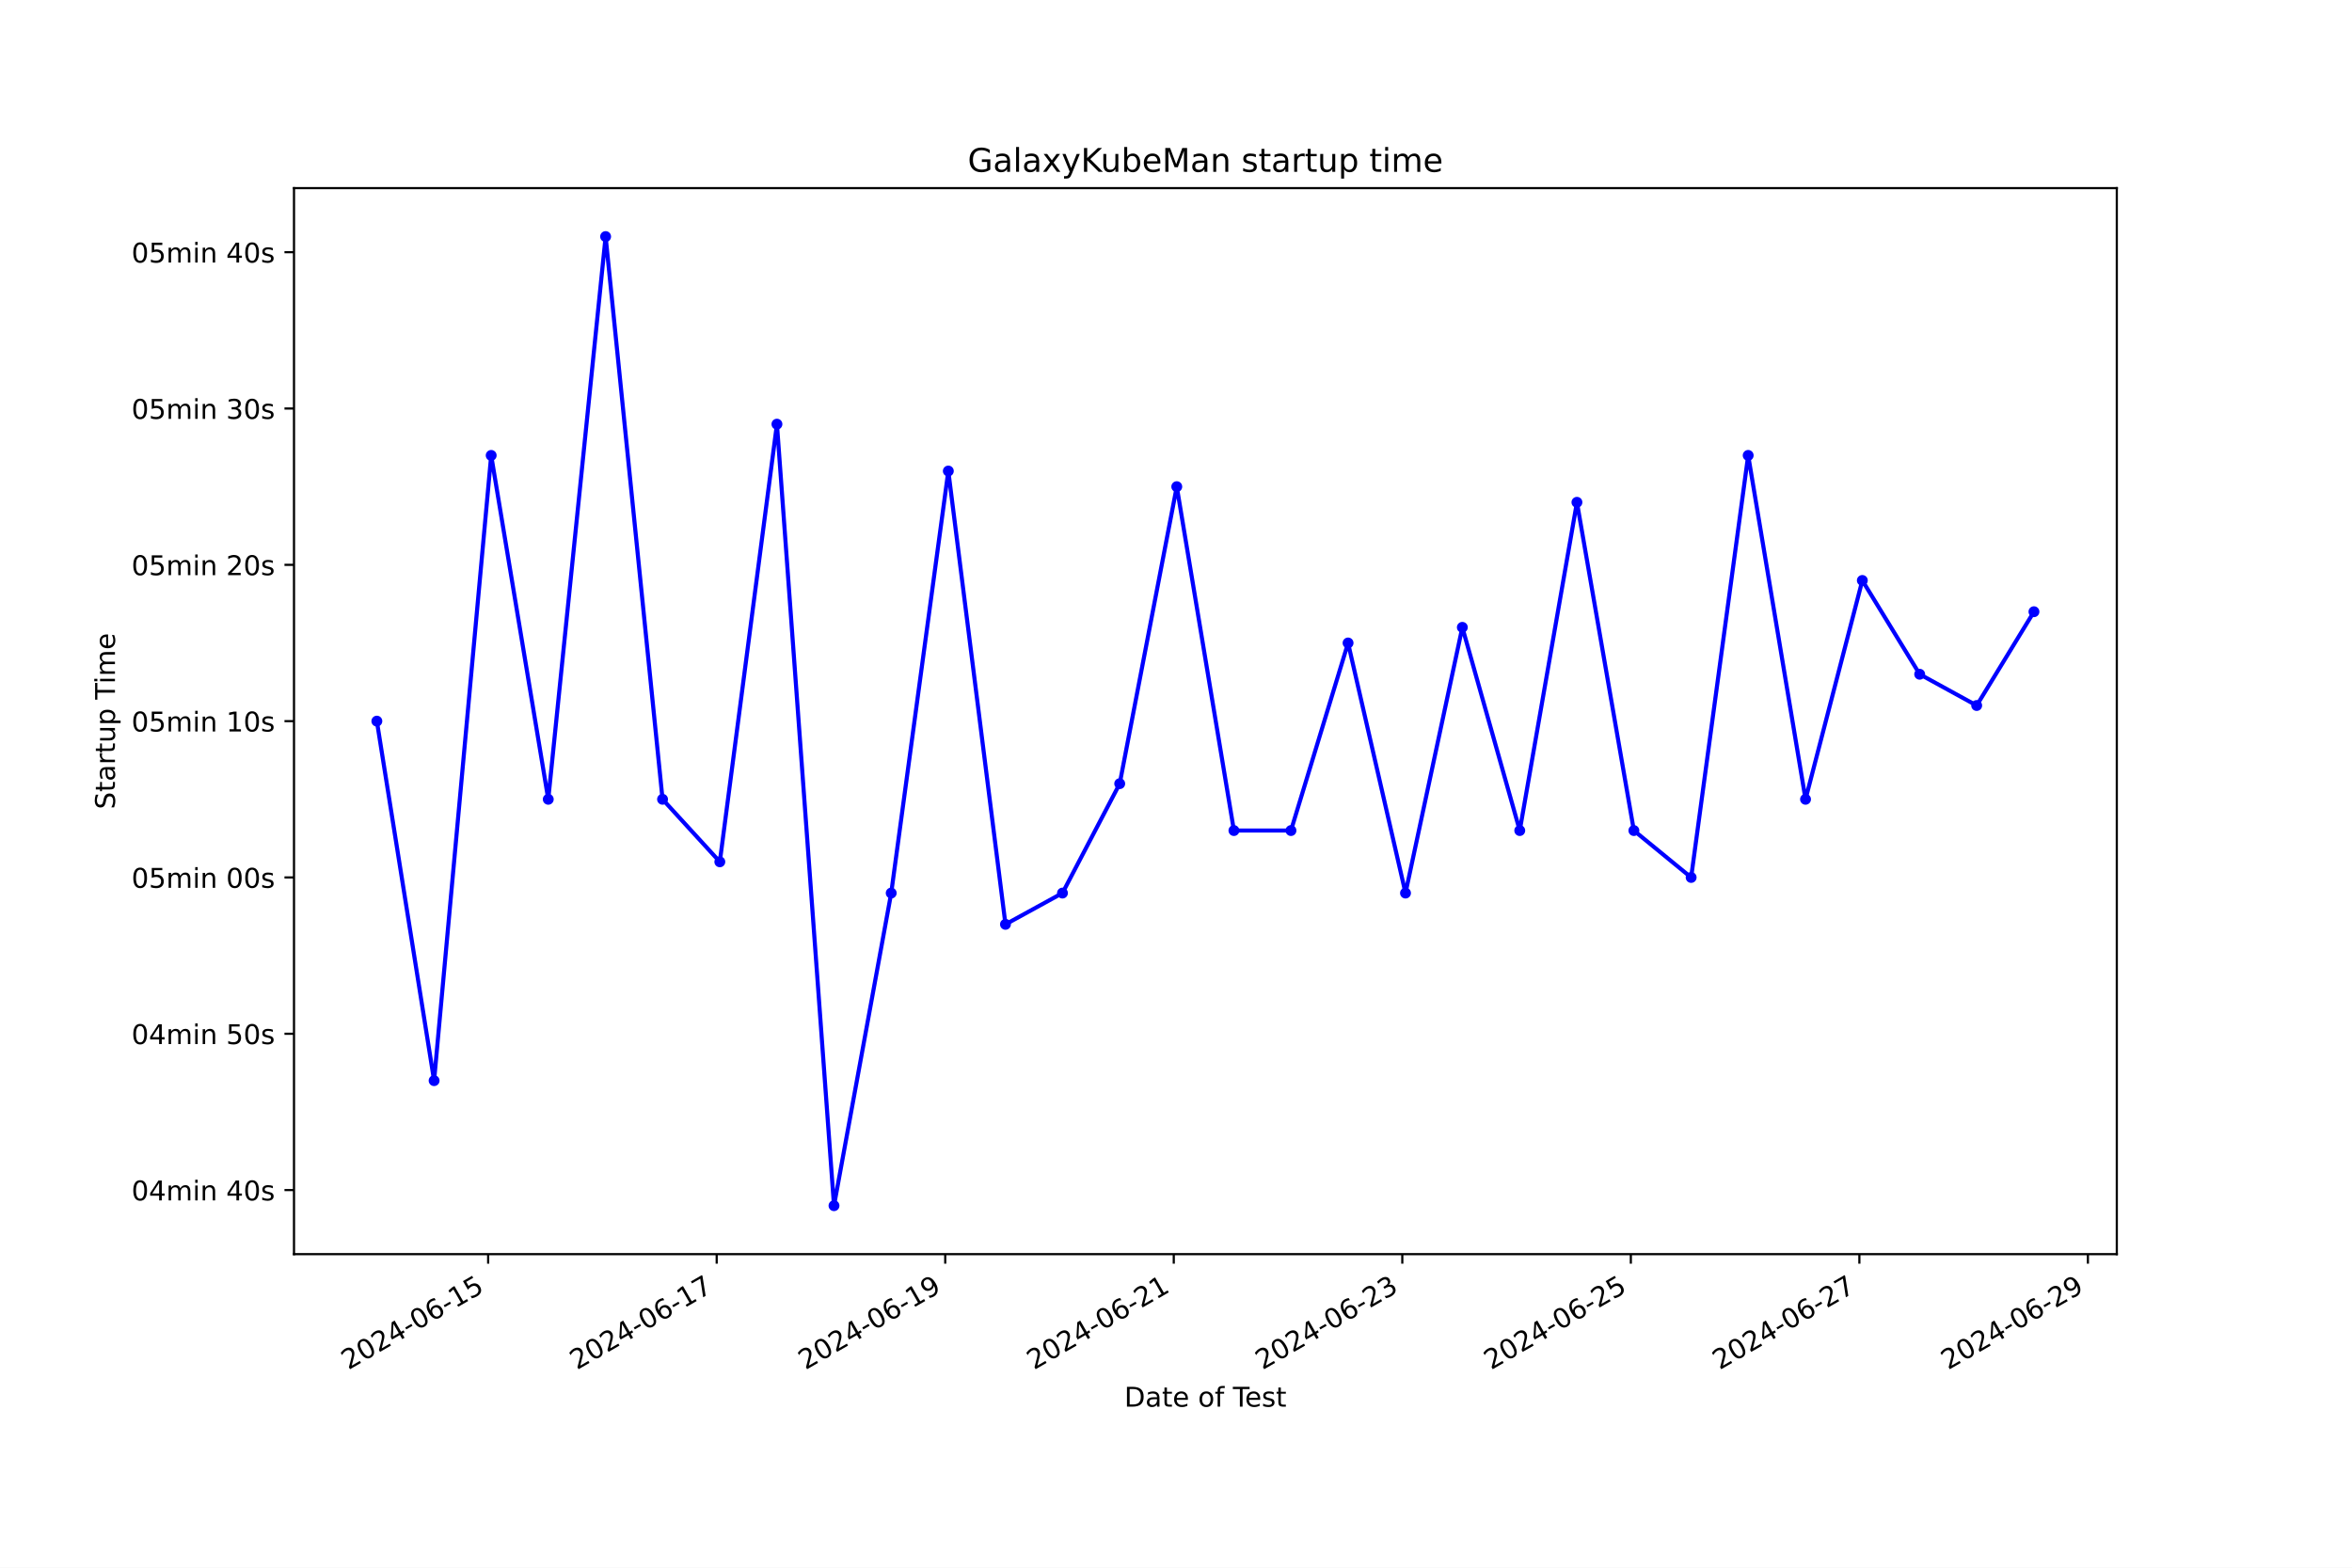
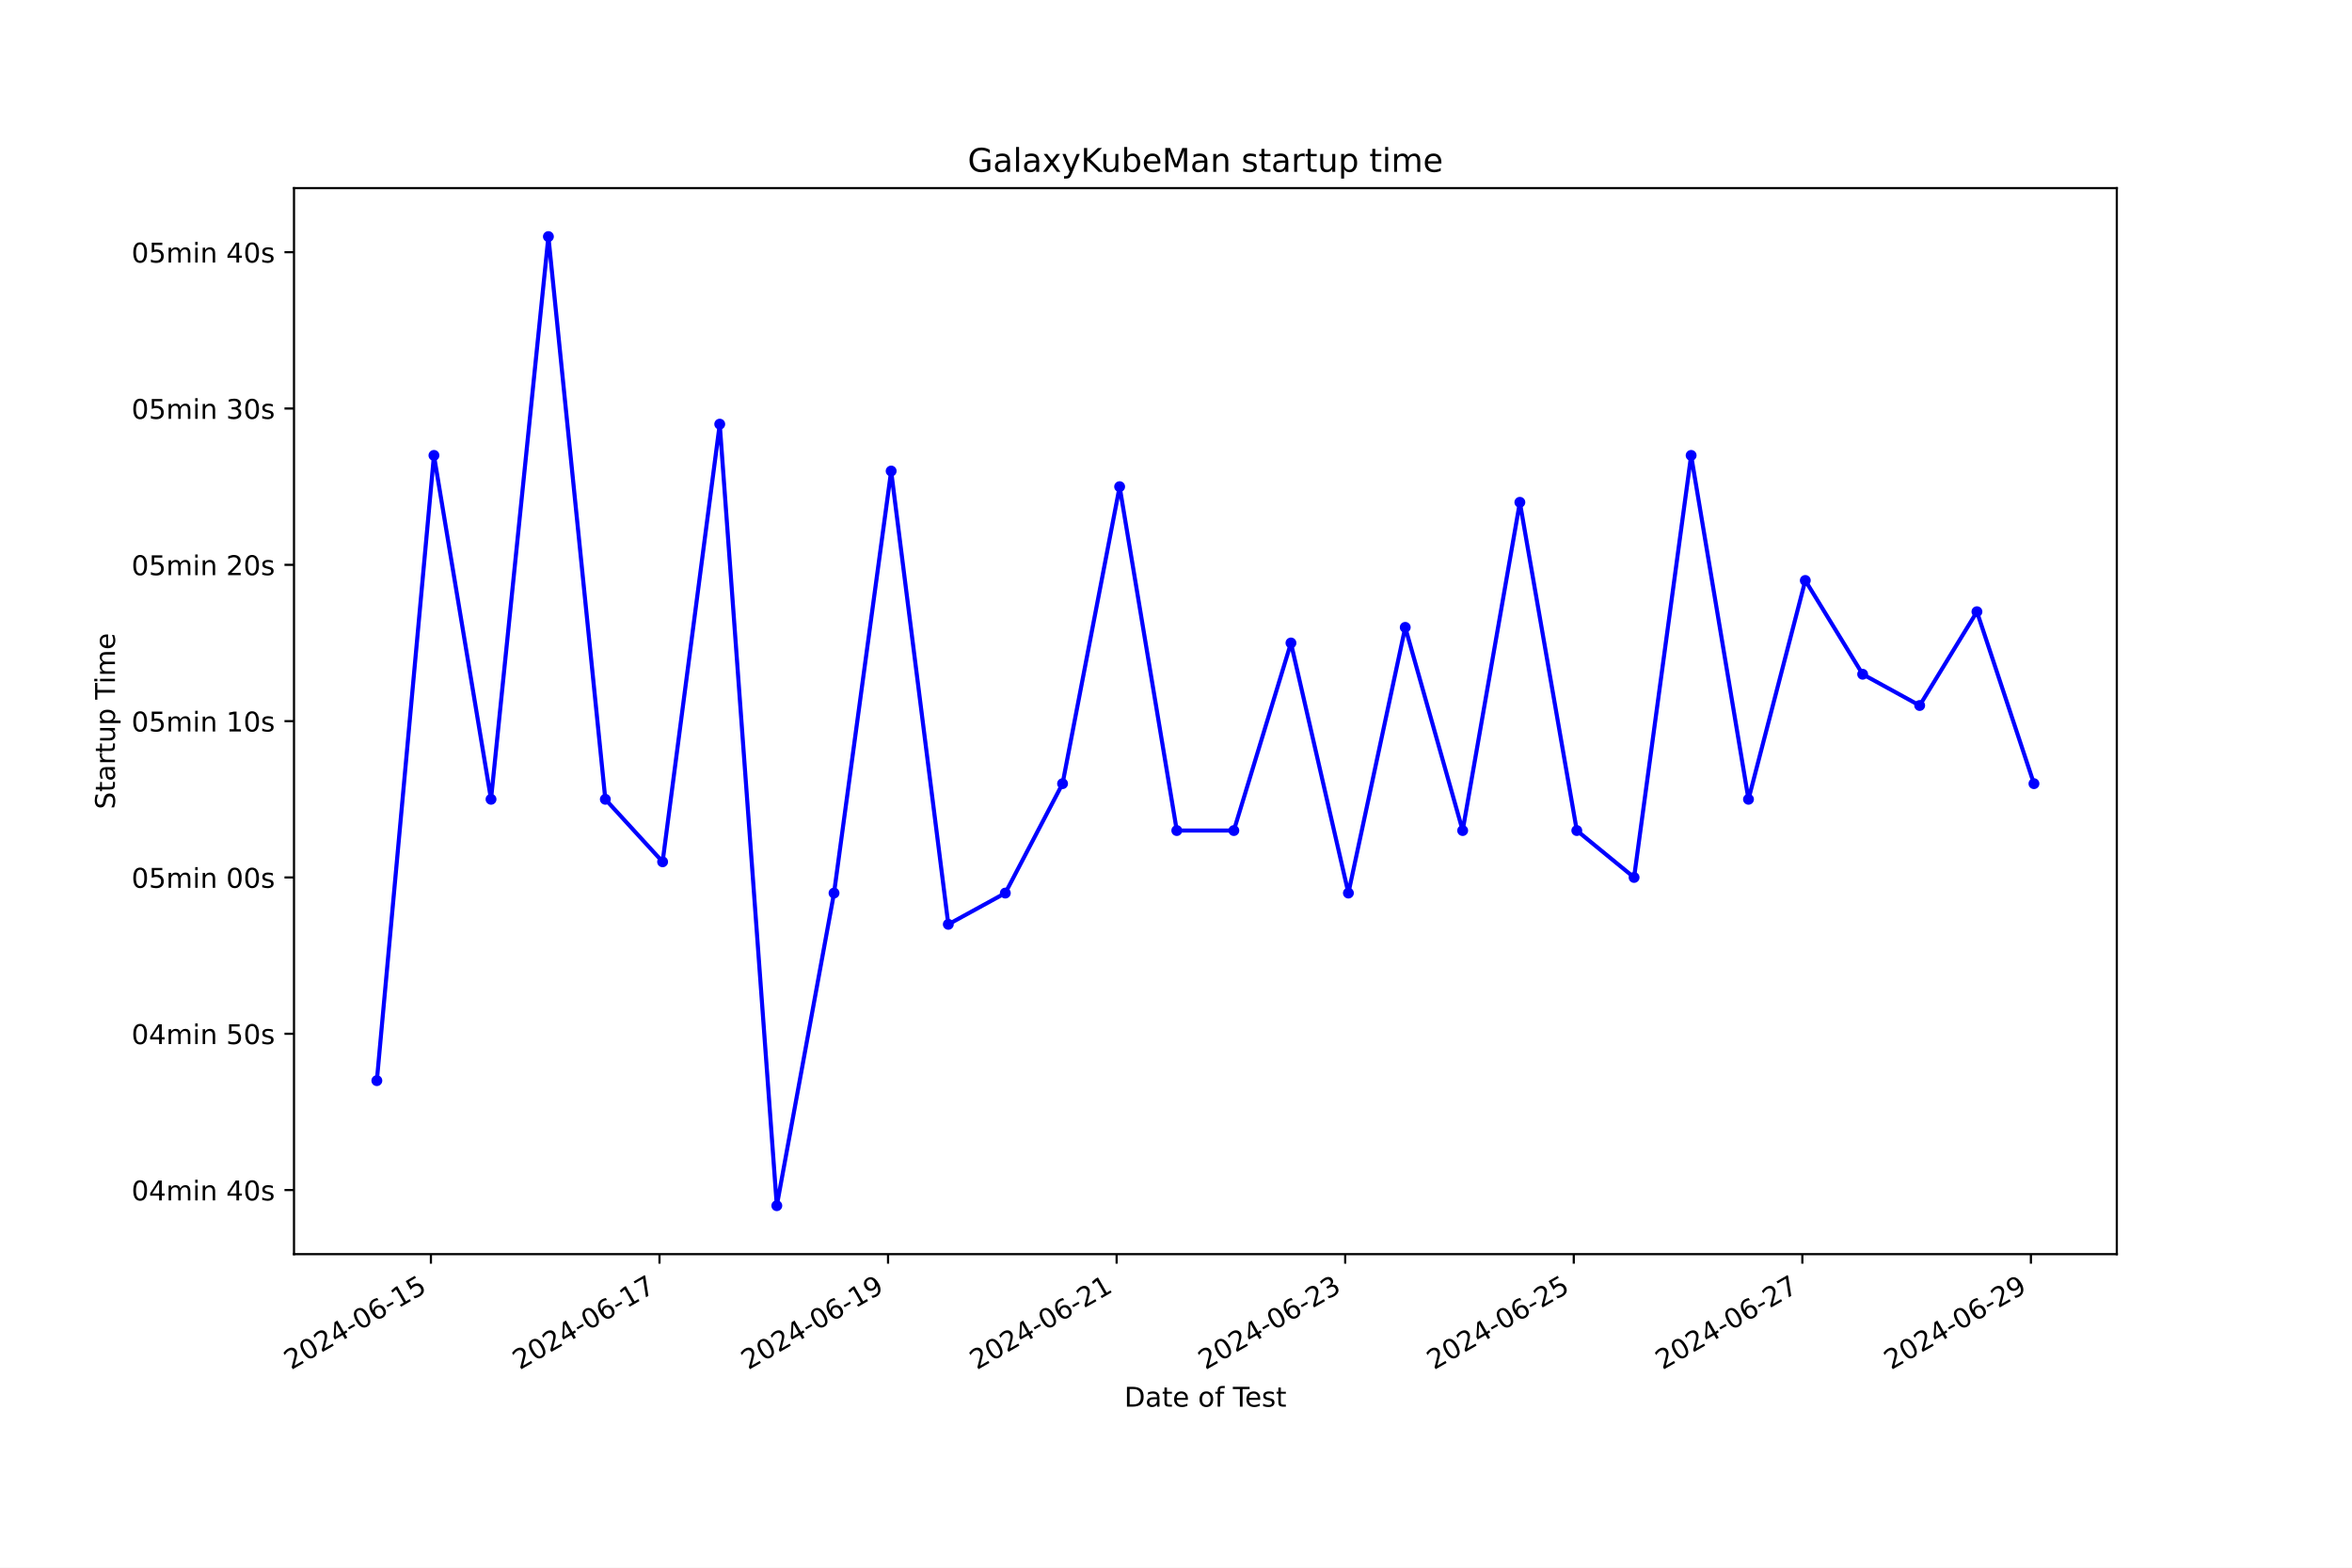
<svg xmlns="http://www.w3.org/2000/svg" xmlns:xlink="http://www.w3.org/1999/xlink" width="864pt" height="576pt" viewBox="0 0 864 576" version="1.1">
  <defs>
    <style type="text/css">*{stroke-linejoin: round; stroke-linecap: butt}</style>
  </defs>
  <g id="figure_1">
    <g id="patch_1">
      <path d="M 0 576  L 864 576  L 864 0  L 0 0  z " style="fill: #ffffff" />
    </g>
    <g id="axes_1">
      <g id="patch_2">
        <path d="M 108 460.8  L 777.6 460.8  L 777.6 69.12  L 108 69.12  z " style="fill: #ffffff" />
      </g>
      <g id="matplotlib.axis_1">
        <g id="xtick_1">
          <g id="line2d_1">
            <defs>
-               <path id="mf870848753" d="M 0 0  L 0 3.5  " style="stroke: #000000; stroke-width: 0.8" />
+               <path id="m74c4917fc6" d="M 0 0  L 0 3.5  " style="stroke: #000000; stroke-width: 0.8" />
            </defs>
            <g>
-               <use xlink:href="#mf870848753" x="179.323" y="460.8" style="stroke: #000000; stroke-width: 0.8" />
+               <use xlink:href="#m74c4917fc6" x="158.295" y="460.8" style="stroke: #000000; stroke-width: 0.8" />
            </g>
          </g>
          <g id="text_1">
-             <g transform="translate(127.9537 503.4383) rotate(-30) scale(0.1 -0.1)">
+             <g transform="translate(106.9259 503.4383) rotate(-30) scale(0.1 -0.1)">
              <defs>
                <path id="DejaVuSans-32" d="M 1228 531  L 3431 531  L 3431 0  L 469 0  L 469 531  Q 828 903 1448 1529  Q 2069 2156 2228 2338  Q 2531 2678 2651 2914  Q 2772 3150 2772 3378  Q 2772 3750 2511 3984  Q 2250 4219 1831 4219  Q 1534 4219 1204 4116  Q 875 4013 500 3803  L 500 4441  Q 881 4594 1212 4672  Q 1544 4750 1819 4750  Q 2544 4750 2975 4387  Q 3406 4025 3406 3419  Q 3406 3131 3298 2873  Q 3191 2616 2906 2266  Q 2828 2175 2409 1742  Q 1991 1309 1228 531  z " transform="scale(0.015625)" />
                <path id="DejaVuSans-30" d="M 2034 4250  Q 1547 4250 1301 3770  Q 1056 3291 1056 2328  Q 1056 1369 1301 889  Q 1547 409 2034 409  Q 2525 409 2770 889  Q 3016 1369 3016 2328  Q 3016 3291 2770 3770  Q 2525 4250 2034 4250  z M 2034 4750  Q 2819 4750 3233 4129  Q 3647 3509 3647 2328  Q 3647 1150 3233 529  Q 2819 -91 2034 -91  Q 1250 -91 836 529  Q 422 1150 422 2328  Q 422 3509 836 4129  Q 1250 4750 2034 4750  z " transform="scale(0.015625)" />
                <path id="DejaVuSans-34" d="M 2419 4116  L 825 1625  L 2419 1625  L 2419 4116  z M 2253 4666  L 3047 4666  L 3047 1625  L 3713 1625  L 3713 1100  L 3047 1100  L 3047 0  L 2419 0  L 2419 1100  L 313 1100  L 313 1709  L 2253 4666  z " transform="scale(0.015625)" />
                <path id="DejaVuSans-2d" d="M 313 2009  L 1997 2009  L 1997 1497  L 313 1497  L 313 2009  z " transform="scale(0.015625)" />
                <path id="DejaVuSans-36" d="M 2113 2584  Q 1688 2584 1439 2293  Q 1191 2003 1191 1497  Q 1191 994 1439 701  Q 1688 409 2113 409  Q 2538 409 2786 701  Q 3034 994 3034 1497  Q 3034 2003 2786 2293  Q 2538 2584 2113 2584  z M 3366 4563  L 3366 3988  Q 3128 4100 2886 4159  Q 2644 4219 2406 4219  Q 1781 4219 1451 3797  Q 1122 3375 1075 2522  Q 1259 2794 1537 2939  Q 1816 3084 2150 3084  Q 2853 3084 3261 2657  Q 3669 2231 3669 1497  Q 3669 778 3244 343  Q 2819 -91 2113 -91  Q 1303 -91 875 529  Q 447 1150 447 2328  Q 447 3434 972 4092  Q 1497 4750 2381 4750  Q 2619 4750 2861 4703  Q 3103 4656 3366 4563  z " transform="scale(0.015625)" />
                <path id="DejaVuSans-31" d="M 794 531  L 1825 531  L 1825 4091  L 703 3866  L 703 4441  L 1819 4666  L 2450 4666  L 2450 531  L 3481 531  L 3481 0  L 794 0  L 794 531  z " transform="scale(0.015625)" />
                <path id="DejaVuSans-35" d="M 691 4666  L 3169 4666  L 3169 4134  L 1269 4134  L 1269 2991  Q 1406 3038 1543 3061  Q 1681 3084 1819 3084  Q 2600 3084 3056 2656  Q 3513 2228 3513 1497  Q 3513 744 3044 326  Q 2575 -91 1722 -91  Q 1428 -91 1123 -41  Q 819 9 494 109  L 494 744  Q 775 591 1075 516  Q 1375 441 1709 441  Q 2250 441 2565 725  Q 2881 1009 2881 1497  Q 2881 1984 2565 2268  Q 2250 2553 1709 2553  Q 1456 2553 1204 2497  Q 953 2441 691 2322  L 691 4666  z " transform="scale(0.015625)" />
              </defs>
              <use xlink:href="#DejaVuSans-32" />
              <use xlink:href="#DejaVuSans-30" x="63.623" />
              <use xlink:href="#DejaVuSans-32" x="127.246" />
              <use xlink:href="#DejaVuSans-34" x="190.869" />
              <use xlink:href="#DejaVuSans-2d" x="254.492" />
              <use xlink:href="#DejaVuSans-30" x="290.576" />
              <use xlink:href="#DejaVuSans-36" x="354.199" />
              <use xlink:href="#DejaVuSans-2d" x="417.822" />
              <use xlink:href="#DejaVuSans-31" x="453.906" />
              <use xlink:href="#DejaVuSans-35" x="517.529" />
            </g>
          </g>
        </g>
        <g id="xtick_2">
          <g id="line2d_2">
            <g>
-               <use xlink:href="#mf870848753" x="263.275" y="460.8" style="stroke: #000000; stroke-width: 0.8" />
+               <use xlink:href="#m74c4917fc6" x="242.26" y="460.8" style="stroke: #000000; stroke-width: 0.8" />
            </g>
          </g>
          <g id="text_2">
-             <g transform="translate(211.9058 503.4383) rotate(-30) scale(0.1 -0.1)">
+             <g transform="translate(190.8907 503.4383) rotate(-30) scale(0.1 -0.1)">
              <defs>
                <path id="DejaVuSans-37" d="M 525 4666  L 3525 4666  L 3525 4397  L 1831 0  L 1172 0  L 2766 4134  L 525 4134  L 525 4666  z " transform="scale(0.015625)" />
              </defs>
              <use xlink:href="#DejaVuSans-32" />
              <use xlink:href="#DejaVuSans-30" x="63.623" />
              <use xlink:href="#DejaVuSans-32" x="127.246" />
              <use xlink:href="#DejaVuSans-34" x="190.869" />
              <use xlink:href="#DejaVuSans-2d" x="254.492" />
              <use xlink:href="#DejaVuSans-30" x="290.576" />
              <use xlink:href="#DejaVuSans-36" x="354.199" />
              <use xlink:href="#DejaVuSans-2d" x="417.822" />
              <use xlink:href="#DejaVuSans-31" x="453.906" />
              <use xlink:href="#DejaVuSans-37" x="517.529" />
            </g>
          </g>
        </g>
        <g id="xtick_3">
          <g id="line2d_3">
            <g>
-               <use xlink:href="#mf870848753" x="347.227" y="460.8" style="stroke: #000000; stroke-width: 0.8" />
+               <use xlink:href="#m74c4917fc6" x="326.225" y="460.8" style="stroke: #000000; stroke-width: 0.8" />
            </g>
          </g>
          <g id="text_3">
-             <g transform="translate(295.8578 503.4383) rotate(-30) scale(0.1 -0.1)">
+             <g transform="translate(274.8555 503.4383) rotate(-30) scale(0.1 -0.1)">
              <defs>
                <path id="DejaVuSans-39" d="M 703 97  L 703 672  Q 941 559 1184 500  Q 1428 441 1663 441  Q 2288 441 2617 861  Q 2947 1281 2994 2138  Q 2813 1869 2534 1725  Q 2256 1581 1919 1581  Q 1219 1581 811 2004  Q 403 2428 403 3163  Q 403 3881 828 4315  Q 1253 4750 1959 4750  Q 2769 4750 3195 4129  Q 3622 3509 3622 2328  Q 3622 1225 3098 567  Q 2575 -91 1691 -91  Q 1453 -91 1209 -44  Q 966 3 703 97  z M 1959 2075  Q 2384 2075 2632 2365  Q 2881 2656 2881 3163  Q 2881 3666 2632 3958  Q 2384 4250 1959 4250  Q 1534 4250 1286 3958  Q 1038 3666 1038 3163  Q 1038 2656 1286 2365  Q 1534 2075 1959 2075  z " transform="scale(0.015625)" />
              </defs>
              <use xlink:href="#DejaVuSans-32" />
              <use xlink:href="#DejaVuSans-30" x="63.623" />
              <use xlink:href="#DejaVuSans-32" x="127.246" />
              <use xlink:href="#DejaVuSans-34" x="190.869" />
              <use xlink:href="#DejaVuSans-2d" x="254.492" />
              <use xlink:href="#DejaVuSans-30" x="290.576" />
              <use xlink:href="#DejaVuSans-36" x="354.199" />
              <use xlink:href="#DejaVuSans-2d" x="417.822" />
              <use xlink:href="#DejaVuSans-31" x="453.906" />
              <use xlink:href="#DejaVuSans-39" x="517.529" />
            </g>
          </g>
        </g>
        <g id="xtick_4">
          <g id="line2d_4">
            <g>
-               <use xlink:href="#mf870848753" x="431.179" y="460.8" style="stroke: #000000; stroke-width: 0.8" />
+               <use xlink:href="#m74c4917fc6" x="410.19" y="460.8" style="stroke: #000000; stroke-width: 0.8" />
            </g>
          </g>
          <g id="text_4">
-             <g transform="translate(379.8099 503.4383) rotate(-30) scale(0.1 -0.1)">
+             <g transform="translate(358.8203 503.4383) rotate(-30) scale(0.1 -0.1)">
              <use xlink:href="#DejaVuSans-32" />
              <use xlink:href="#DejaVuSans-30" x="63.623" />
              <use xlink:href="#DejaVuSans-32" x="127.246" />
              <use xlink:href="#DejaVuSans-34" x="190.869" />
              <use xlink:href="#DejaVuSans-2d" x="254.492" />
              <use xlink:href="#DejaVuSans-30" x="290.576" />
              <use xlink:href="#DejaVuSans-36" x="354.199" />
              <use xlink:href="#DejaVuSans-2d" x="417.822" />
              <use xlink:href="#DejaVuSans-32" x="453.906" />
              <use xlink:href="#DejaVuSans-31" x="517.529" />
            </g>
          </g>
        </g>
        <g id="xtick_5">
          <g id="line2d_5">
            <g>
-               <use xlink:href="#mf870848753" x="515.131" y="460.8" style="stroke: #000000; stroke-width: 0.8" />
+               <use xlink:href="#m74c4917fc6" x="494.155" y="460.8" style="stroke: #000000; stroke-width: 0.8" />
            </g>
          </g>
          <g id="text_5">
-             <g transform="translate(463.762 503.4383) rotate(-30) scale(0.1 -0.1)">
+             <g transform="translate(442.7851 503.4383) rotate(-30) scale(0.1 -0.1)">
              <defs>
                <path id="DejaVuSans-33" d="M 2597 2516  Q 3050 2419 3304 2112  Q 3559 1806 3559 1356  Q 3559 666 3084 287  Q 2609 -91 1734 -91  Q 1441 -91 1130 -33  Q 819 25 488 141  L 488 750  Q 750 597 1062 519  Q 1375 441 1716 441  Q 2309 441 2620 675  Q 2931 909 2931 1356  Q 2931 1769 2642 2001  Q 2353 2234 1838 2234  L 1294 2234  L 1294 2753  L 1863 2753  Q 2328 2753 2575 2939  Q 2822 3125 2822 3475  Q 2822 3834 2567 4026  Q 2313 4219 1838 4219  Q 1578 4219 1281 4162  Q 984 4106 628 3988  L 628 4550  Q 988 4650 1302 4700  Q 1616 4750 1894 4750  Q 2613 4750 3031 4423  Q 3450 4097 3450 3541  Q 3450 3153 3228 2886  Q 3006 2619 2597 2516  z " transform="scale(0.015625)" />
              </defs>
              <use xlink:href="#DejaVuSans-32" />
              <use xlink:href="#DejaVuSans-30" x="63.623" />
              <use xlink:href="#DejaVuSans-32" x="127.246" />
              <use xlink:href="#DejaVuSans-34" x="190.869" />
              <use xlink:href="#DejaVuSans-2d" x="254.492" />
              <use xlink:href="#DejaVuSans-30" x="290.576" />
              <use xlink:href="#DejaVuSans-36" x="354.199" />
              <use xlink:href="#DejaVuSans-2d" x="417.822" />
              <use xlink:href="#DejaVuSans-32" x="453.906" />
              <use xlink:href="#DejaVuSans-33" x="517.529" />
            </g>
          </g>
        </g>
        <g id="xtick_6">
          <g id="line2d_6">
            <g>
-               <use xlink:href="#mf870848753" x="599.083" y="460.8" style="stroke: #000000; stroke-width: 0.8" />
+               <use xlink:href="#m74c4917fc6" x="578.119" y="460.8" style="stroke: #000000; stroke-width: 0.8" />
            </g>
          </g>
          <g id="text_6">
-             <g transform="translate(547.714 503.4383) rotate(-30) scale(0.1 -0.1)">
+             <g transform="translate(526.7499 503.4383) rotate(-30) scale(0.1 -0.1)">
              <use xlink:href="#DejaVuSans-32" />
              <use xlink:href="#DejaVuSans-30" x="63.623" />
              <use xlink:href="#DejaVuSans-32" x="127.246" />
              <use xlink:href="#DejaVuSans-34" x="190.869" />
              <use xlink:href="#DejaVuSans-2d" x="254.492" />
              <use xlink:href="#DejaVuSans-30" x="290.576" />
              <use xlink:href="#DejaVuSans-36" x="354.199" />
              <use xlink:href="#DejaVuSans-2d" x="417.822" />
              <use xlink:href="#DejaVuSans-32" x="453.906" />
              <use xlink:href="#DejaVuSans-35" x="517.529" />
            </g>
          </g>
        </g>
        <g id="xtick_7">
          <g id="line2d_7">
            <g>
-               <use xlink:href="#mf870848753" x="683.036" y="460.8" style="stroke: #000000; stroke-width: 0.8" />
+               <use xlink:href="#m74c4917fc6" x="662.084" y="460.8" style="stroke: #000000; stroke-width: 0.8" />
            </g>
          </g>
          <g id="text_7">
-             <g transform="translate(631.6661 503.4383) rotate(-30) scale(0.1 -0.1)">
+             <g transform="translate(610.7147 503.4383) rotate(-30) scale(0.1 -0.1)">
              <use xlink:href="#DejaVuSans-32" />
              <use xlink:href="#DejaVuSans-30" x="63.623" />
              <use xlink:href="#DejaVuSans-32" x="127.246" />
              <use xlink:href="#DejaVuSans-34" x="190.869" />
              <use xlink:href="#DejaVuSans-2d" x="254.492" />
              <use xlink:href="#DejaVuSans-30" x="290.576" />
              <use xlink:href="#DejaVuSans-36" x="354.199" />
              <use xlink:href="#DejaVuSans-2d" x="417.822" />
              <use xlink:href="#DejaVuSans-32" x="453.906" />
              <use xlink:href="#DejaVuSans-37" x="517.529" />
            </g>
          </g>
        </g>
        <g id="xtick_8">
          <g id="line2d_8">
            <g>
-               <use xlink:href="#mf870848753" x="766.988" y="460.8" style="stroke: #000000; stroke-width: 0.8" />
+               <use xlink:href="#m74c4917fc6" x="746.049" y="460.8" style="stroke: #000000; stroke-width: 0.8" />
            </g>
          </g>
          <g id="text_8">
-             <g transform="translate(715.6181 503.4383) rotate(-30) scale(0.1 -0.1)">
+             <g transform="translate(694.6795 503.4383) rotate(-30) scale(0.1 -0.1)">
              <use xlink:href="#DejaVuSans-32" />
              <use xlink:href="#DejaVuSans-30" x="63.623" />
              <use xlink:href="#DejaVuSans-32" x="127.246" />
              <use xlink:href="#DejaVuSans-34" x="190.869" />
              <use xlink:href="#DejaVuSans-2d" x="254.492" />
              <use xlink:href="#DejaVuSans-30" x="290.576" />
              <use xlink:href="#DejaVuSans-36" x="354.199" />
              <use xlink:href="#DejaVuSans-2d" x="417.822" />
              <use xlink:href="#DejaVuSans-32" x="453.906" />
              <use xlink:href="#DejaVuSans-39" x="517.529" />
            </g>
          </g>
        </g>
        <g id="text_9">
          <g transform="translate(413.0063 516.8378) scale(0.1 -0.1)">
            <defs>
              <path id="DejaVuSans-44" d="M 1259 4147  L 1259 519  L 2022 519  Q 2988 519 3436 956  Q 3884 1394 3884 2338  Q 3884 3275 3436 3711  Q 2988 4147 2022 4147  L 1259 4147  z M 628 4666  L 1925 4666  Q 3281 4666 3915 4102  Q 4550 3538 4550 2338  Q 4550 1131 3912 565  Q 3275 0 1925 0  L 628 0  L 628 4666  z " transform="scale(0.015625)" />
              <path id="DejaVuSans-61" d="M 2194 1759  Q 1497 1759 1228 1600  Q 959 1441 959 1056  Q 959 750 1161 570  Q 1363 391 1709 391  Q 2188 391 2477 730  Q 2766 1069 2766 1631  L 2766 1759  L 2194 1759  z M 3341 1997  L 3341 0  L 2766 0  L 2766 531  Q 2569 213 2275 61  Q 1981 -91 1556 -91  Q 1019 -91 701 211  Q 384 513 384 1019  Q 384 1609 779 1909  Q 1175 2209 1959 2209  L 2766 2209  L 2766 2266  Q 2766 2663 2505 2880  Q 2244 3097 1772 3097  Q 1472 3097 1187 3025  Q 903 2953 641 2809  L 641 3341  Q 956 3463 1253 3523  Q 1550 3584 1831 3584  Q 2591 3584 2966 3190  Q 3341 2797 3341 1997  z " transform="scale(0.015625)" />
              <path id="DejaVuSans-74" d="M 1172 4494  L 1172 3500  L 2356 3500  L 2356 3053  L 1172 3053  L 1172 1153  Q 1172 725 1289 603  Q 1406 481 1766 481  L 2356 481  L 2356 0  L 1766 0  Q 1100 0 847 248  Q 594 497 594 1153  L 594 3053  L 172 3053  L 172 3500  L 594 3500  L 594 4494  L 1172 4494  z " transform="scale(0.015625)" />
              <path id="DejaVuSans-65" d="M 3597 1894  L 3597 1613  L 953 1613  Q 991 1019 1311 708  Q 1631 397 2203 397  Q 2534 397 2845 478  Q 3156 559 3463 722  L 3463 178  Q 3153 47 2828 -22  Q 2503 -91 2169 -91  Q 1331 -91 842 396  Q 353 884 353 1716  Q 353 2575 817 3079  Q 1281 3584 2069 3584  Q 2775 3584 3186 3129  Q 3597 2675 3597 1894  z M 3022 2063  Q 3016 2534 2758 2815  Q 2500 3097 2075 3097  Q 1594 3097 1305 2825  Q 1016 2553 972 2059  L 3022 2063  z " transform="scale(0.015625)" />
              <path id="DejaVuSans-20" transform="scale(0.015625)" />
              <path id="DejaVuSans-6f" d="M 1959 3097  Q 1497 3097 1228 2736  Q 959 2375 959 1747  Q 959 1119 1226 758  Q 1494 397 1959 397  Q 2419 397 2687 759  Q 2956 1122 2956 1747  Q 2956 2369 2687 2733  Q 2419 3097 1959 3097  z M 1959 3584  Q 2709 3584 3137 3096  Q 3566 2609 3566 1747  Q 3566 888 3137 398  Q 2709 -91 1959 -91  Q 1206 -91 779 398  Q 353 888 353 1747  Q 353 2609 779 3096  Q 1206 3584 1959 3584  z " transform="scale(0.015625)" />
              <path id="DejaVuSans-66" d="M 2375 4863  L 2375 4384  L 1825 4384  Q 1516 4384 1395 4259  Q 1275 4134 1275 3809  L 1275 3500  L 2222 3500  L 2222 3053  L 1275 3053  L 1275 0  L 697 0  L 697 3053  L 147 3053  L 147 3500  L 697 3500  L 697 3744  Q 697 4328 969 4595  Q 1241 4863 1831 4863  L 2375 4863  z " transform="scale(0.015625)" />
              <path id="DejaVuSans-54" d="M -19 4666  L 3928 4666  L 3928 4134  L 2272 4134  L 2272 0  L 1638 0  L 1638 4134  L -19 4134  L -19 4666  z " transform="scale(0.015625)" />
              <path id="DejaVuSans-73" d="M 2834 3397  L 2834 2853  Q 2591 2978 2328 3040  Q 2066 3103 1784 3103  Q 1356 3103 1142 2972  Q 928 2841 928 2578  Q 928 2378 1081 2264  Q 1234 2150 1697 2047  L 1894 2003  Q 2506 1872 2764 1633  Q 3022 1394 3022 966  Q 3022 478 2636 193  Q 2250 -91 1575 -91  Q 1294 -91 989 -36  Q 684 19 347 128  L 347 722  Q 666 556 975 473  Q 1284 391 1588 391  Q 1994 391 2212 530  Q 2431 669 2431 922  Q 2431 1156 2273 1281  Q 2116 1406 1581 1522  L 1381 1569  Q 847 1681 609 1914  Q 372 2147 372 2553  Q 372 3047 722 3315  Q 1072 3584 1716 3584  Q 2034 3584 2315 3537  Q 2597 3491 2834 3397  z " transform="scale(0.015625)" />
            </defs>
            <use xlink:href="#DejaVuSans-44" />
            <use xlink:href="#DejaVuSans-61" x="77.002" />
            <use xlink:href="#DejaVuSans-74" x="138.281" />
            <use xlink:href="#DejaVuSans-65" x="177.49" />
            <use xlink:href="#DejaVuSans-20" x="239.014" />
            <use xlink:href="#DejaVuSans-6f" x="270.801" />
            <use xlink:href="#DejaVuSans-66" x="331.982" />
            <use xlink:href="#DejaVuSans-20" x="367.188" />
            <use xlink:href="#DejaVuSans-54" x="398.975" />
            <use xlink:href="#DejaVuSans-65" x="443.059" />
            <use xlink:href="#DejaVuSans-73" x="504.582" />
            <use xlink:href="#DejaVuSans-74" x="556.682" />
          </g>
        </g>
      </g>
      <g id="matplotlib.axis_2">
        <g id="ytick_1">
          <g id="line2d_9">
            <defs>
-               <path id="m93493a5c90" d="M 0 0  L -3.5 0  " style="stroke: #000000; stroke-width: 0.8" />
+               <path id="m52c4e37e88" d="M 0 0  L -3.5 0  " style="stroke: #000000; stroke-width: 0.8" />
            </defs>
            <g>
-               <use xlink:href="#m93493a5c90" x="108" y="437.253" style="stroke: #000000; stroke-width: 0.8" />
+               <use xlink:href="#m52c4e37e88" x="108" y="437.253" style="stroke: #000000; stroke-width: 0.8" />
            </g>
          </g>
          <g id="text_10">
            <g transform="translate(48.30625 441.0525) scale(0.1 -0.1)">
              <defs>
                <path id="DejaVuSans-6d" d="M 3328 2828  Q 3544 3216 3844 3400  Q 4144 3584 4550 3584  Q 5097 3584 5394 3201  Q 5691 2819 5691 2113  L 5691 0  L 5113 0  L 5113 2094  Q 5113 2597 4934 2840  Q 4756 3084 4391 3084  Q 3944 3084 3684 2787  Q 3425 2491 3425 1978  L 3425 0  L 2847 0  L 2847 2094  Q 2847 2600 2669 2842  Q 2491 3084 2119 3084  Q 1678 3084 1418 2786  Q 1159 2488 1159 1978  L 1159 0  L 581 0  L 581 3500  L 1159 3500  L 1159 2956  Q 1356 3278 1631 3431  Q 1906 3584 2284 3584  Q 2666 3584 2933 3390  Q 3200 3197 3328 2828  z " transform="scale(0.015625)" />
                <path id="DejaVuSans-69" d="M 603 3500  L 1178 3500  L 1178 0  L 603 0  L 603 3500  z M 603 4863  L 1178 4863  L 1178 4134  L 603 4134  L 603 4863  z " transform="scale(0.015625)" />
                <path id="DejaVuSans-6e" d="M 3513 2113  L 3513 0  L 2938 0  L 2938 2094  Q 2938 2591 2744 2837  Q 2550 3084 2163 3084  Q 1697 3084 1428 2787  Q 1159 2491 1159 1978  L 1159 0  L 581 0  L 581 3500  L 1159 3500  L 1159 2956  Q 1366 3272 1645 3428  Q 1925 3584 2291 3584  Q 2894 3584 3203 3211  Q 3513 2838 3513 2113  z " transform="scale(0.015625)" />
              </defs>
              <use xlink:href="#DejaVuSans-30" />
              <use xlink:href="#DejaVuSans-34" x="63.623" />
              <use xlink:href="#DejaVuSans-6d" x="127.246" />
              <use xlink:href="#DejaVuSans-69" x="224.658" />
              <use xlink:href="#DejaVuSans-6e" x="252.441" />
              <use xlink:href="#DejaVuSans-20" x="315.82" />
              <use xlink:href="#DejaVuSans-34" x="347.607" />
              <use xlink:href="#DejaVuSans-30" x="411.23" />
              <use xlink:href="#DejaVuSans-73" x="474.854" />
            </g>
          </g>
        </g>
        <g id="ytick_2">
          <g id="line2d_10">
            <g>
-               <use xlink:href="#m93493a5c90" x="108" y="379.822" style="stroke: #000000; stroke-width: 0.8" />
+               <use xlink:href="#m52c4e37e88" x="108" y="379.822" style="stroke: #000000; stroke-width: 0.8" />
            </g>
          </g>
          <g id="text_11">
            <g transform="translate(48.30625 383.6214) scale(0.1 -0.1)">
              <use xlink:href="#DejaVuSans-30" />
              <use xlink:href="#DejaVuSans-34" x="63.623" />
              <use xlink:href="#DejaVuSans-6d" x="127.246" />
              <use xlink:href="#DejaVuSans-69" x="224.658" />
              <use xlink:href="#DejaVuSans-6e" x="252.441" />
              <use xlink:href="#DejaVuSans-20" x="315.82" />
              <use xlink:href="#DejaVuSans-35" x="347.607" />
              <use xlink:href="#DejaVuSans-30" x="411.23" />
              <use xlink:href="#DejaVuSans-73" x="474.854" />
            </g>
          </g>
        </g>
        <g id="ytick_3">
          <g id="line2d_11">
            <g>
-               <use xlink:href="#m93493a5c90" x="108" y="322.391" style="stroke: #000000; stroke-width: 0.8" />
+               <use xlink:href="#m52c4e37e88" x="108" y="322.391" style="stroke: #000000; stroke-width: 0.8" />
            </g>
          </g>
          <g id="text_12">
            <g transform="translate(48.30625 326.1903) scale(0.1 -0.1)">
              <use xlink:href="#DejaVuSans-30" />
              <use xlink:href="#DejaVuSans-35" x="63.623" />
              <use xlink:href="#DejaVuSans-6d" x="127.246" />
              <use xlink:href="#DejaVuSans-69" x="224.658" />
              <use xlink:href="#DejaVuSans-6e" x="252.441" />
              <use xlink:href="#DejaVuSans-20" x="315.82" />
              <use xlink:href="#DejaVuSans-30" x="347.607" />
              <use xlink:href="#DejaVuSans-30" x="411.23" />
              <use xlink:href="#DejaVuSans-73" x="474.854" />
            </g>
          </g>
        </g>
        <g id="ytick_4">
          <g id="line2d_12">
            <g>
-               <use xlink:href="#m93493a5c90" x="108" y="264.96" style="stroke: #000000; stroke-width: 0.8" />
+               <use xlink:href="#m52c4e37e88" x="108" y="264.96" style="stroke: #000000; stroke-width: 0.8" />
            </g>
          </g>
          <g id="text_13">
            <g transform="translate(48.30625 268.7592) scale(0.1 -0.1)">
              <use xlink:href="#DejaVuSans-30" />
              <use xlink:href="#DejaVuSans-35" x="63.623" />
              <use xlink:href="#DejaVuSans-6d" x="127.246" />
              <use xlink:href="#DejaVuSans-69" x="224.658" />
              <use xlink:href="#DejaVuSans-6e" x="252.441" />
              <use xlink:href="#DejaVuSans-20" x="315.82" />
              <use xlink:href="#DejaVuSans-31" x="347.607" />
              <use xlink:href="#DejaVuSans-30" x="411.23" />
              <use xlink:href="#DejaVuSans-73" x="474.854" />
            </g>
          </g>
        </g>
        <g id="ytick_5">
          <g id="line2d_13">
            <g>
-               <use xlink:href="#m93493a5c90" x="108" y="207.529" style="stroke: #000000; stroke-width: 0.8" />
+               <use xlink:href="#m52c4e37e88" x="108" y="207.529" style="stroke: #000000; stroke-width: 0.8" />
            </g>
          </g>
          <g id="text_14">
            <g transform="translate(48.30625 211.3281) scale(0.1 -0.1)">
              <use xlink:href="#DejaVuSans-30" />
              <use xlink:href="#DejaVuSans-35" x="63.623" />
              <use xlink:href="#DejaVuSans-6d" x="127.246" />
              <use xlink:href="#DejaVuSans-69" x="224.658" />
              <use xlink:href="#DejaVuSans-6e" x="252.441" />
              <use xlink:href="#DejaVuSans-20" x="315.82" />
              <use xlink:href="#DejaVuSans-32" x="347.607" />
              <use xlink:href="#DejaVuSans-30" x="411.23" />
              <use xlink:href="#DejaVuSans-73" x="474.854" />
            </g>
          </g>
        </g>
        <g id="ytick_6">
          <g id="line2d_14">
            <g>
-               <use xlink:href="#m93493a5c90" x="108" y="150.098" style="stroke: #000000; stroke-width: 0.8" />
+               <use xlink:href="#m52c4e37e88" x="108" y="150.098" style="stroke: #000000; stroke-width: 0.8" />
            </g>
          </g>
          <g id="text_15">
            <g transform="translate(48.30625 153.897) scale(0.1 -0.1)">
              <use xlink:href="#DejaVuSans-30" />
              <use xlink:href="#DejaVuSans-35" x="63.623" />
              <use xlink:href="#DejaVuSans-6d" x="127.246" />
              <use xlink:href="#DejaVuSans-69" x="224.658" />
              <use xlink:href="#DejaVuSans-6e" x="252.441" />
              <use xlink:href="#DejaVuSans-20" x="315.82" />
              <use xlink:href="#DejaVuSans-33" x="347.607" />
              <use xlink:href="#DejaVuSans-30" x="411.23" />
              <use xlink:href="#DejaVuSans-73" x="474.854" />
            </g>
          </g>
        </g>
        <g id="ytick_7">
          <g id="line2d_15">
            <g>
-               <use xlink:href="#m93493a5c90" x="108" y="92.667" style="stroke: #000000; stroke-width: 0.8" />
+               <use xlink:href="#m52c4e37e88" x="108" y="92.667" style="stroke: #000000; stroke-width: 0.8" />
            </g>
          </g>
          <g id="text_16">
            <g transform="translate(48.30625 96.46596) scale(0.1 -0.1)">
              <use xlink:href="#DejaVuSans-30" />
              <use xlink:href="#DejaVuSans-35" x="63.623" />
              <use xlink:href="#DejaVuSans-6d" x="127.246" />
              <use xlink:href="#DejaVuSans-69" x="224.658" />
              <use xlink:href="#DejaVuSans-6e" x="252.441" />
              <use xlink:href="#DejaVuSans-20" x="315.82" />
              <use xlink:href="#DejaVuSans-34" x="347.607" />
              <use xlink:href="#DejaVuSans-30" x="411.23" />
              <use xlink:href="#DejaVuSans-73" x="474.854" />
            </g>
          </g>
        </g>
        <g id="text_17">
          <g transform="translate(42.22656 297.3397) rotate(-90) scale(0.1 -0.1)">
            <defs>
              <path id="DejaVuSans-53" d="M 3425 4513  L 3425 3897  Q 3066 4069 2747 4153  Q 2428 4238 2131 4238  Q 1616 4238 1336 4038  Q 1056 3838 1056 3469  Q 1056 3159 1242 3001  Q 1428 2844 1947 2747  L 2328 2669  Q 3034 2534 3370 2195  Q 3706 1856 3706 1288  Q 3706 609 3251 259  Q 2797 -91 1919 -91  Q 1588 -91 1214 -16  Q 841 59 441 206  L 441 856  Q 825 641 1194 531  Q 1563 422 1919 422  Q 2459 422 2753 634  Q 3047 847 3047 1241  Q 3047 1584 2836 1778  Q 2625 1972 2144 2069  L 1759 2144  Q 1053 2284 737 2584  Q 422 2884 422 3419  Q 422 4038 858 4394  Q 1294 4750 2059 4750  Q 2388 4750 2728 4690  Q 3069 4631 3425 4513  z " transform="scale(0.015625)" />
              <path id="DejaVuSans-72" d="M 2631 2963  Q 2534 3019 2420 3045  Q 2306 3072 2169 3072  Q 1681 3072 1420 2755  Q 1159 2438 1159 1844  L 1159 0  L 581 0  L 581 3500  L 1159 3500  L 1159 2956  Q 1341 3275 1631 3429  Q 1922 3584 2338 3584  Q 2397 3584 2469 3576  Q 2541 3569 2628 3553  L 2631 2963  z " transform="scale(0.015625)" />
              <path id="DejaVuSans-75" d="M 544 1381  L 544 3500  L 1119 3500  L 1119 1403  Q 1119 906 1312 657  Q 1506 409 1894 409  Q 2359 409 2629 706  Q 2900 1003 2900 1516  L 2900 3500  L 3475 3500  L 3475 0  L 2900 0  L 2900 538  Q 2691 219 2414 64  Q 2138 -91 1772 -91  Q 1169 -91 856 284  Q 544 659 544 1381  z M 1991 3584  L 1991 3584  z " transform="scale(0.015625)" />
              <path id="DejaVuSans-70" d="M 1159 525  L 1159 -1331  L 581 -1331  L 581 3500  L 1159 3500  L 1159 2969  Q 1341 3281 1617 3432  Q 1894 3584 2278 3584  Q 2916 3584 3314 3078  Q 3713 2572 3713 1747  Q 3713 922 3314 415  Q 2916 -91 2278 -91  Q 1894 -91 1617 61  Q 1341 213 1159 525  z M 3116 1747  Q 3116 2381 2855 2742  Q 2594 3103 2138 3103  Q 1681 3103 1420 2742  Q 1159 2381 1159 1747  Q 1159 1113 1420 752  Q 1681 391 2138 391  Q 2594 391 2855 752  Q 3116 1113 3116 1747  z " transform="scale(0.015625)" />
            </defs>
            <use xlink:href="#DejaVuSans-53" />
            <use xlink:href="#DejaVuSans-74" x="63.477" />
            <use xlink:href="#DejaVuSans-61" x="102.686" />
            <use xlink:href="#DejaVuSans-72" x="163.965" />
            <use xlink:href="#DejaVuSans-74" x="205.078" />
            <use xlink:href="#DejaVuSans-75" x="244.287" />
            <use xlink:href="#DejaVuSans-70" x="307.666" />
            <use xlink:href="#DejaVuSans-20" x="371.143" />
            <use xlink:href="#DejaVuSans-54" x="402.93" />
            <use xlink:href="#DejaVuSans-69" x="460.889" />
            <use xlink:href="#DejaVuSans-6d" x="488.672" />
            <use xlink:href="#DejaVuSans-65" x="586.084" />
          </g>
        </g>
      </g>
      <g id="line2d_16">
-         <path d="M 747.164 224.758  L 726.128 259.217  L 705.191 247.731  L 684.123 213.272  L 663.258 293.676  L 642.191 167.327  L 621.238 322.391  L 600.201 305.162  L 579.284 184.556  L 558.279 305.162  L 537.185 230.501  L 516.309 328.134  L 495.209 236.244  L 474.231 305.162  L 453.279 305.162  L 432.284 178.813  L 411.323 287.932  L 390.294 328.134  L 369.358 339.62  L 348.364 173.07  L 327.383 328.134  L 306.368 442.996  L 285.406 155.841  L 264.424 316.648  L 243.386 293.676  L 222.474 86.924  L 201.402 293.676  L 180.437 167.327  L 159.467 397.051  L 138.436 264.96  " clip-path="url(#pa5296fefc9)" style="fill: none; stroke: #0000ff; stroke-width: 1.5; stroke-linecap: square" />
+         <path d="M 747.164 287.932  L 726.222 224.758  L 705.184 259.217  L 684.243 247.731  L 663.172 213.272  L 642.303 293.676  L 621.233 167.327  L 600.277 322.391  L 579.237 305.162  L 558.317 184.556  L 537.308 305.162  L 516.212 230.501  L 495.332 328.134  L 474.229 236.244  L 453.248 305.162  L 432.293 305.162  L 411.295 178.813  L 390.331 287.932  L 369.298 328.134  L 348.36 339.62  L 327.362 173.07  L 306.378 328.134  L 285.36 442.996  L 264.394 155.841  L 243.409 316.648  L 222.368 293.676  L 201.453 86.924  L 180.377 293.676  L 159.41 167.327  L 138.436 397.051  " clip-path="url(#pdb4694192a)" style="fill: none; stroke: #0000ff; stroke-width: 1.5; stroke-linecap: square" />
        <defs>
-           <path id="mb8a50197fc" d="M 0 1.5  C 0.398 1.5 0.779 1.342 1.061 1.061  C 1.342 0.779 1.5 0.398 1.5 0  C 1.5 -0.398 1.342 -0.779 1.061 -1.061  C 0.779 -1.342 0.398 -1.5 0 -1.5  C -0.398 -1.5 -0.779 -1.342 -1.061 -1.061  C -1.342 -0.779 -1.5 -0.398 -1.5 0  C -1.5 0.398 -1.342 0.779 -1.061 1.061  C -0.779 1.342 -0.398 1.5 0 1.5  z " style="stroke: #0000ff" />
+           <path id="m35fbfe695a" d="M 0 1.5  C 0.398 1.5 0.779 1.342 1.061 1.061  C 1.342 0.779 1.5 0.398 1.5 0  C 1.5 -0.398 1.342 -0.779 1.061 -1.061  C 0.779 -1.342 0.398 -1.5 0 -1.5  C -0.398 -1.5 -0.779 -1.342 -1.061 -1.061  C -1.342 -0.779 -1.5 -0.398 -1.5 0  C -1.5 0.398 -1.342 0.779 -1.061 1.061  C -0.779 1.342 -0.398 1.5 0 1.5  z " style="stroke: #0000ff" />
        </defs>
-         <g clip-path="url(#pa5296fefc9)">
-           <use xlink:href="#mb8a50197fc" x="747.164" y="224.758" style="fill: #0000ff; stroke: #0000ff" />
-           <use xlink:href="#mb8a50197fc" x="726.128" y="259.217" style="fill: #0000ff; stroke: #0000ff" />
-           <use xlink:href="#mb8a50197fc" x="705.191" y="247.731" style="fill: #0000ff; stroke: #0000ff" />
-           <use xlink:href="#mb8a50197fc" x="684.123" y="213.272" style="fill: #0000ff; stroke: #0000ff" />
-           <use xlink:href="#mb8a50197fc" x="663.258" y="293.676" style="fill: #0000ff; stroke: #0000ff" />
-           <use xlink:href="#mb8a50197fc" x="642.191" y="167.327" style="fill: #0000ff; stroke: #0000ff" />
-           <use xlink:href="#mb8a50197fc" x="621.238" y="322.391" style="fill: #0000ff; stroke: #0000ff" />
-           <use xlink:href="#mb8a50197fc" x="600.201" y="305.162" style="fill: #0000ff; stroke: #0000ff" />
-           <use xlink:href="#mb8a50197fc" x="579.284" y="184.556" style="fill: #0000ff; stroke: #0000ff" />
-           <use xlink:href="#mb8a50197fc" x="558.279" y="305.162" style="fill: #0000ff; stroke: #0000ff" />
-           <use xlink:href="#mb8a50197fc" x="537.185" y="230.501" style="fill: #0000ff; stroke: #0000ff" />
-           <use xlink:href="#mb8a50197fc" x="516.309" y="328.134" style="fill: #0000ff; stroke: #0000ff" />
-           <use xlink:href="#mb8a50197fc" x="495.209" y="236.244" style="fill: #0000ff; stroke: #0000ff" />
-           <use xlink:href="#mb8a50197fc" x="474.231" y="305.162" style="fill: #0000ff; stroke: #0000ff" />
-           <use xlink:href="#mb8a50197fc" x="453.279" y="305.162" style="fill: #0000ff; stroke: #0000ff" />
-           <use xlink:href="#mb8a50197fc" x="432.284" y="178.813" style="fill: #0000ff; stroke: #0000ff" />
-           <use xlink:href="#mb8a50197fc" x="411.323" y="287.932" style="fill: #0000ff; stroke: #0000ff" />
-           <use xlink:href="#mb8a50197fc" x="390.294" y="328.134" style="fill: #0000ff; stroke: #0000ff" />
-           <use xlink:href="#mb8a50197fc" x="369.358" y="339.62" style="fill: #0000ff; stroke: #0000ff" />
-           <use xlink:href="#mb8a50197fc" x="348.364" y="173.07" style="fill: #0000ff; stroke: #0000ff" />
-           <use xlink:href="#mb8a50197fc" x="327.383" y="328.134" style="fill: #0000ff; stroke: #0000ff" />
-           <use xlink:href="#mb8a50197fc" x="306.368" y="442.996" style="fill: #0000ff; stroke: #0000ff" />
-           <use xlink:href="#mb8a50197fc" x="285.406" y="155.841" style="fill: #0000ff; stroke: #0000ff" />
-           <use xlink:href="#mb8a50197fc" x="264.424" y="316.648" style="fill: #0000ff; stroke: #0000ff" />
-           <use xlink:href="#mb8a50197fc" x="243.386" y="293.676" style="fill: #0000ff; stroke: #0000ff" />
-           <use xlink:href="#mb8a50197fc" x="222.474" y="86.924" style="fill: #0000ff; stroke: #0000ff" />
-           <use xlink:href="#mb8a50197fc" x="201.402" y="293.676" style="fill: #0000ff; stroke: #0000ff" />
-           <use xlink:href="#mb8a50197fc" x="180.437" y="167.327" style="fill: #0000ff; stroke: #0000ff" />
-           <use xlink:href="#mb8a50197fc" x="159.467" y="397.051" style="fill: #0000ff; stroke: #0000ff" />
-           <use xlink:href="#mb8a50197fc" x="138.436" y="264.96" style="fill: #0000ff; stroke: #0000ff" />
+         <g clip-path="url(#pdb4694192a)">
+           <use xlink:href="#m35fbfe695a" x="747.164" y="287.932" style="fill: #0000ff; stroke: #0000ff" />
+           <use xlink:href="#m35fbfe695a" x="726.222" y="224.758" style="fill: #0000ff; stroke: #0000ff" />
+           <use xlink:href="#m35fbfe695a" x="705.184" y="259.217" style="fill: #0000ff; stroke: #0000ff" />
+           <use xlink:href="#m35fbfe695a" x="684.243" y="247.731" style="fill: #0000ff; stroke: #0000ff" />
+           <use xlink:href="#m35fbfe695a" x="663.172" y="213.272" style="fill: #0000ff; stroke: #0000ff" />
+           <use xlink:href="#m35fbfe695a" x="642.303" y="293.676" style="fill: #0000ff; stroke: #0000ff" />
+           <use xlink:href="#m35fbfe695a" x="621.233" y="167.327" style="fill: #0000ff; stroke: #0000ff" />
+           <use xlink:href="#m35fbfe695a" x="600.277" y="322.391" style="fill: #0000ff; stroke: #0000ff" />
+           <use xlink:href="#m35fbfe695a" x="579.237" y="305.162" style="fill: #0000ff; stroke: #0000ff" />
+           <use xlink:href="#m35fbfe695a" x="558.317" y="184.556" style="fill: #0000ff; stroke: #0000ff" />
+           <use xlink:href="#m35fbfe695a" x="537.308" y="305.162" style="fill: #0000ff; stroke: #0000ff" />
+           <use xlink:href="#m35fbfe695a" x="516.212" y="230.501" style="fill: #0000ff; stroke: #0000ff" />
+           <use xlink:href="#m35fbfe695a" x="495.332" y="328.134" style="fill: #0000ff; stroke: #0000ff" />
+           <use xlink:href="#m35fbfe695a" x="474.229" y="236.244" style="fill: #0000ff; stroke: #0000ff" />
+           <use xlink:href="#m35fbfe695a" x="453.248" y="305.162" style="fill: #0000ff; stroke: #0000ff" />
+           <use xlink:href="#m35fbfe695a" x="432.293" y="305.162" style="fill: #0000ff; stroke: #0000ff" />
+           <use xlink:href="#m35fbfe695a" x="411.295" y="178.813" style="fill: #0000ff; stroke: #0000ff" />
+           <use xlink:href="#m35fbfe695a" x="390.331" y="287.932" style="fill: #0000ff; stroke: #0000ff" />
+           <use xlink:href="#m35fbfe695a" x="369.298" y="328.134" style="fill: #0000ff; stroke: #0000ff" />
+           <use xlink:href="#m35fbfe695a" x="348.36" y="339.62" style="fill: #0000ff; stroke: #0000ff" />
+           <use xlink:href="#m35fbfe695a" x="327.362" y="173.07" style="fill: #0000ff; stroke: #0000ff" />
+           <use xlink:href="#m35fbfe695a" x="306.378" y="328.134" style="fill: #0000ff; stroke: #0000ff" />
+           <use xlink:href="#m35fbfe695a" x="285.36" y="442.996" style="fill: #0000ff; stroke: #0000ff" />
+           <use xlink:href="#m35fbfe695a" x="264.394" y="155.841" style="fill: #0000ff; stroke: #0000ff" />
+           <use xlink:href="#m35fbfe695a" x="243.409" y="316.648" style="fill: #0000ff; stroke: #0000ff" />
+           <use xlink:href="#m35fbfe695a" x="222.368" y="293.676" style="fill: #0000ff; stroke: #0000ff" />
+           <use xlink:href="#m35fbfe695a" x="201.453" y="86.924" style="fill: #0000ff; stroke: #0000ff" />
+           <use xlink:href="#m35fbfe695a" x="180.377" y="293.676" style="fill: #0000ff; stroke: #0000ff" />
+           <use xlink:href="#m35fbfe695a" x="159.41" y="167.327" style="fill: #0000ff; stroke: #0000ff" />
+           <use xlink:href="#m35fbfe695a" x="138.436" y="397.051" style="fill: #0000ff; stroke: #0000ff" />
        </g>
      </g>
      <g id="patch_3">
        <path d="M 108 460.8  L 108 69.12  " style="fill: none; stroke: #000000; stroke-width: 0.8; stroke-linejoin: miter; stroke-linecap: square" />
      </g>
      <g id="patch_4">
        <path d="M 777.6 460.8  L 777.6 69.12  " style="fill: none; stroke: #000000; stroke-width: 0.8; stroke-linejoin: miter; stroke-linecap: square" />
      </g>
      <g id="patch_5">
        <path d="M 108 460.8  L 777.6 460.8  " style="fill: none; stroke: #000000; stroke-width: 0.8; stroke-linejoin: miter; stroke-linecap: square" />
      </g>
      <g id="patch_6">
        <path d="M 108 69.12  L 777.6 69.12  " style="fill: none; stroke: #000000; stroke-width: 0.8; stroke-linejoin: miter; stroke-linecap: square" />
      </g>
      <g id="text_18">
        <g transform="translate(355.4794 63.12) scale(0.12 -0.12)">
          <defs>
            <path id="DejaVuSans-47" d="M 3809 666  L 3809 1919  L 2778 1919  L 2778 2438  L 4434 2438  L 4434 434  Q 4069 175 3628 42  Q 3188 -91 2688 -91  Q 1594 -91 976 548  Q 359 1188 359 2328  Q 359 3472 976 4111  Q 1594 4750 2688 4750  Q 3144 4750 3555 4637  Q 3966 4525 4313 4306  L 4313 3634  Q 3963 3931 3569 4081  Q 3175 4231 2741 4231  Q 1884 4231 1454 3753  Q 1025 3275 1025 2328  Q 1025 1384 1454 906  Q 1884 428 2741 428  Q 3075 428 3337 486  Q 3600 544 3809 666  z " transform="scale(0.015625)" />
            <path id="DejaVuSans-6c" d="M 603 4863  L 1178 4863  L 1178 0  L 603 0  L 603 4863  z " transform="scale(0.015625)" />
            <path id="DejaVuSans-78" d="M 3513 3500  L 2247 1797  L 3578 0  L 2900 0  L 1881 1375  L 863 0  L 184 0  L 1544 1831  L 300 3500  L 978 3500  L 1906 2253  L 2834 3500  L 3513 3500  z " transform="scale(0.015625)" />
            <path id="DejaVuSans-79" d="M 2059 -325  Q 1816 -950 1584 -1140  Q 1353 -1331 966 -1331  L 506 -1331  L 506 -850  L 844 -850  Q 1081 -850 1212 -737  Q 1344 -625 1503 -206  L 1606 56  L 191 3500  L 800 3500  L 1894 763  L 2988 3500  L 3597 3500  L 2059 -325  z " transform="scale(0.015625)" />
            <path id="DejaVuSans-4b" d="M 628 4666  L 1259 4666  L 1259 2694  L 3353 4666  L 4166 4666  L 1850 2491  L 4331 0  L 3500 0  L 1259 2247  L 1259 0  L 628 0  L 628 4666  z " transform="scale(0.015625)" />
            <path id="DejaVuSans-62" d="M 3116 1747  Q 3116 2381 2855 2742  Q 2594 3103 2138 3103  Q 1681 3103 1420 2742  Q 1159 2381 1159 1747  Q 1159 1113 1420 752  Q 1681 391 2138 391  Q 2594 391 2855 752  Q 3116 1113 3116 1747  z M 1159 2969  Q 1341 3281 1617 3432  Q 1894 3584 2278 3584  Q 2916 3584 3314 3078  Q 3713 2572 3713 1747  Q 3713 922 3314 415  Q 2916 -91 2278 -91  Q 1894 -91 1617 61  Q 1341 213 1159 525  L 1159 0  L 581 0  L 581 4863  L 1159 4863  L 1159 2969  z " transform="scale(0.015625)" />
            <path id="DejaVuSans-4d" d="M 628 4666  L 1569 4666  L 2759 1491  L 3956 4666  L 4897 4666  L 4897 0  L 4281 0  L 4281 4097  L 3078 897  L 2444 897  L 1241 4097  L 1241 0  L 628 0  L 628 4666  z " transform="scale(0.015625)" />
          </defs>
          <use xlink:href="#DejaVuSans-47" />
          <use xlink:href="#DejaVuSans-61" x="77.49" />
          <use xlink:href="#DejaVuSans-6c" x="138.77" />
          <use xlink:href="#DejaVuSans-61" x="166.553" />
          <use xlink:href="#DejaVuSans-78" x="227.832" />
          <use xlink:href="#DejaVuSans-79" x="287.012" />
          <use xlink:href="#DejaVuSans-4b" x="346.191" />
          <use xlink:href="#DejaVuSans-75" x="406.768" />
          <use xlink:href="#DejaVuSans-62" x="470.146" />
          <use xlink:href="#DejaVuSans-65" x="533.623" />
          <use xlink:href="#DejaVuSans-4d" x="595.146" />
          <use xlink:href="#DejaVuSans-61" x="681.426" />
          <use xlink:href="#DejaVuSans-6e" x="742.705" />
          <use xlink:href="#DejaVuSans-20" x="806.084" />
          <use xlink:href="#DejaVuSans-73" x="837.871" />
          <use xlink:href="#DejaVuSans-74" x="889.971" />
          <use xlink:href="#DejaVuSans-61" x="929.18" />
          <use xlink:href="#DejaVuSans-72" x="990.459" />
          <use xlink:href="#DejaVuSans-74" x="1031.572" />
          <use xlink:href="#DejaVuSans-75" x="1070.781" />
          <use xlink:href="#DejaVuSans-70" x="1134.16" />
          <use xlink:href="#DejaVuSans-20" x="1197.637" />
          <use xlink:href="#DejaVuSans-74" x="1229.424" />
          <use xlink:href="#DejaVuSans-69" x="1268.633" />
          <use xlink:href="#DejaVuSans-6d" x="1296.416" />
          <use xlink:href="#DejaVuSans-65" x="1393.828" />
        </g>
      </g>
    </g>
  </g>
  <defs>
-     <clipPath id="pa5296fefc9">
+     <clipPath id="pdb4694192a">
      <rect x="108" y="69.12" width="669.6" height="391.68" />
    </clipPath>
  </defs>
</svg>
